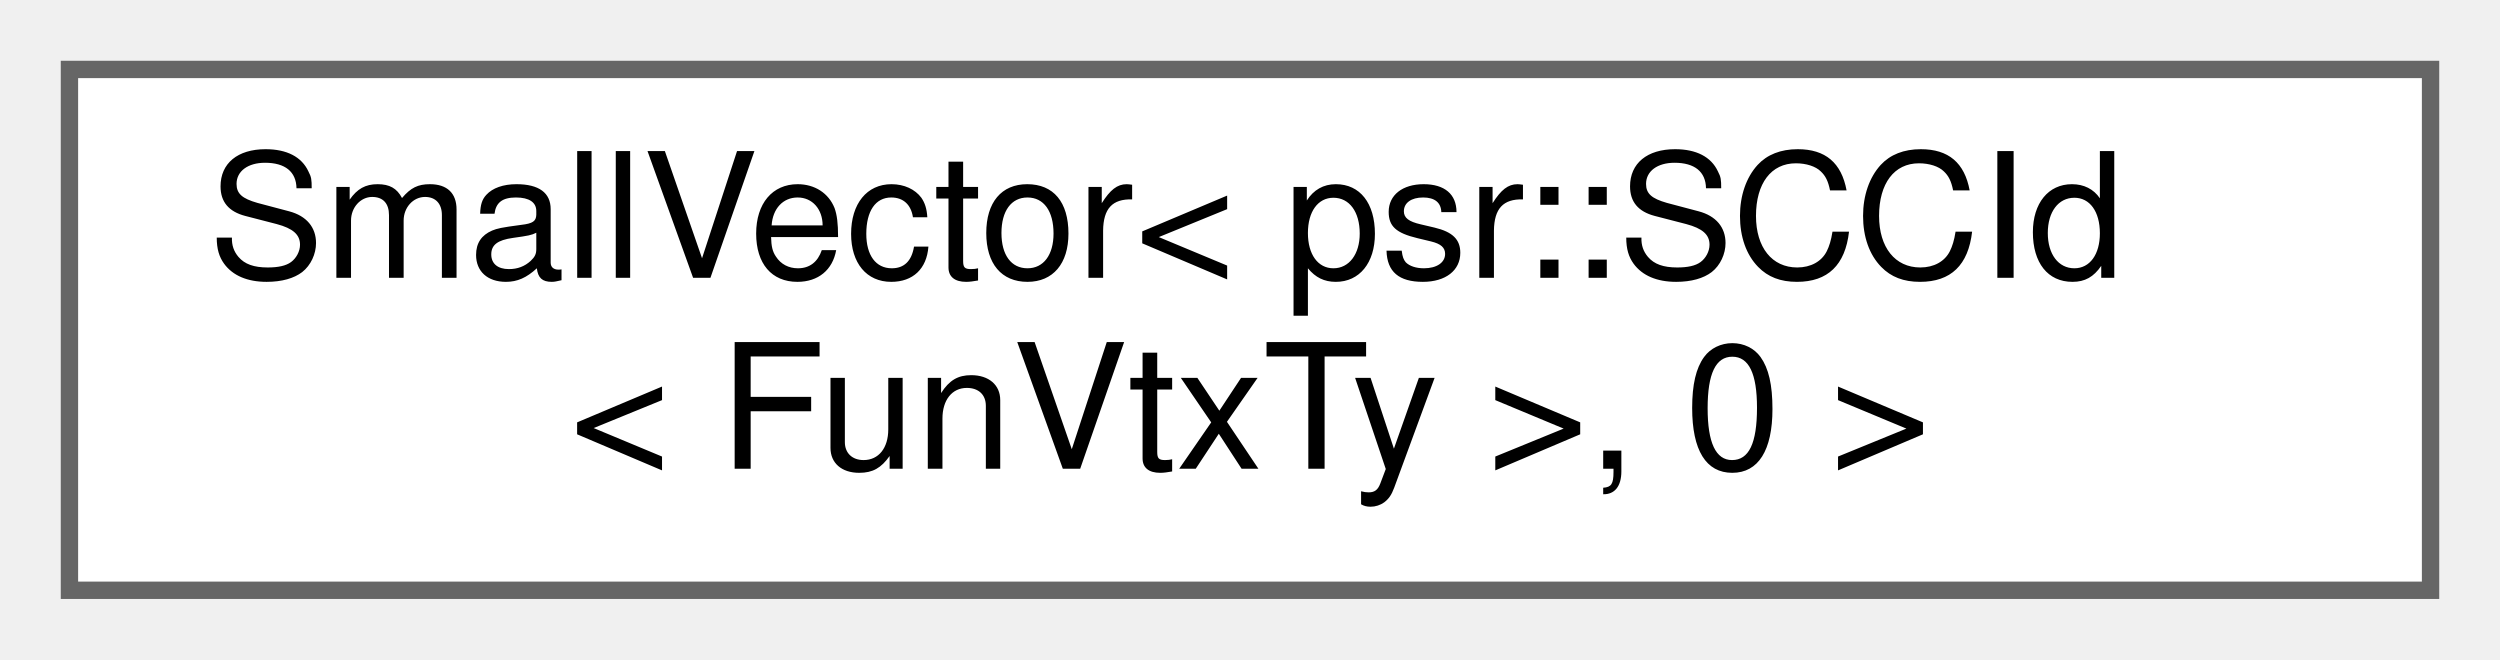
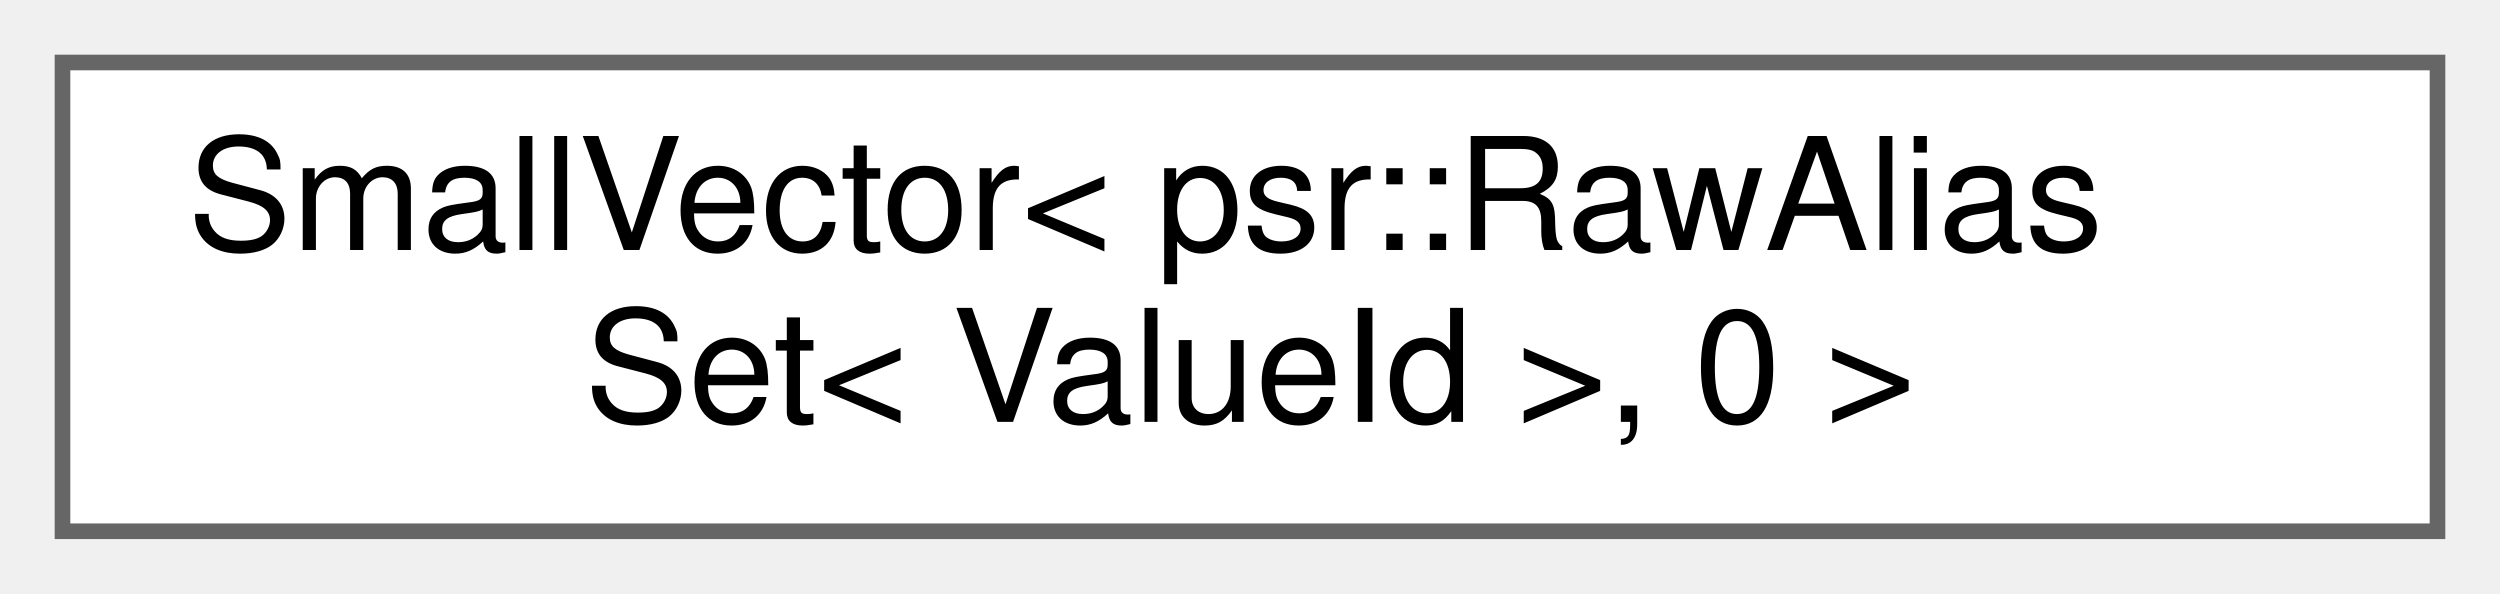
- <svg xmlns="http://www.w3.org/2000/svg" xmlns:xlink="http://www.w3.org/1999/xlink" width="144pt" height="38pt" viewBox="0.00 0.00 144.00 38.00">
+ <svg xmlns="http://www.w3.org/2000/svg" xmlns:xlink="http://www.w3.org/1999/xlink" width="160pt" height="38pt" viewBox="0.00 0.00 160.00 38.00">
  <g id="graph0" class="graph" transform="scale(1 1) rotate(0) translate(4 34)">
    <g id="Node000000" class="node">
      <g id="a_Node000000">
-         <a xlink:href="classllvm_1_1SmallVector_3_01psr_1_1SCCId_3_01FunVtxTy_01_4_00_010_01_4.html" target="_top" xlink:title=" ">
-           <polygon fill="white" stroke="#666666" points="136,-30 0,-30 0,0 136,0 136,-30" />
-           <text text-anchor="start" x="8" y="-18" font-family="Helvetica,sans-Serif" font-size="10.00">SmallVector&lt; psr::SCCId</text>
-           <text text-anchor="middle" x="68" y="-7" font-family="Helvetica,sans-Serif" font-size="10.00">&lt; FunVtxTy &gt;, 0 &gt;</text>
+         <a xlink:href="classllvm_1_1SmallVector_3_01psr_1_1RawAliasSet_3_01ValueId_01_4_00_010_01_4.html" target="_top" xlink:title=" ">
+           <polygon fill="white" stroke="#666666" points="152,-30 0,-30 0,0 152,0 152,-30" />
+           <text text-anchor="start" x="8" y="-18" font-family="Helvetica,sans-Serif" font-size="10.00">SmallVector&lt; psr::RawAlias</text>
+           <text text-anchor="middle" x="76" y="-7" font-family="Helvetica,sans-Serif" font-size="10.00">Set&lt; ValueId &gt;, 0 &gt;</text>
        </a>
      </g>
    </g>
  </g>
</svg>
